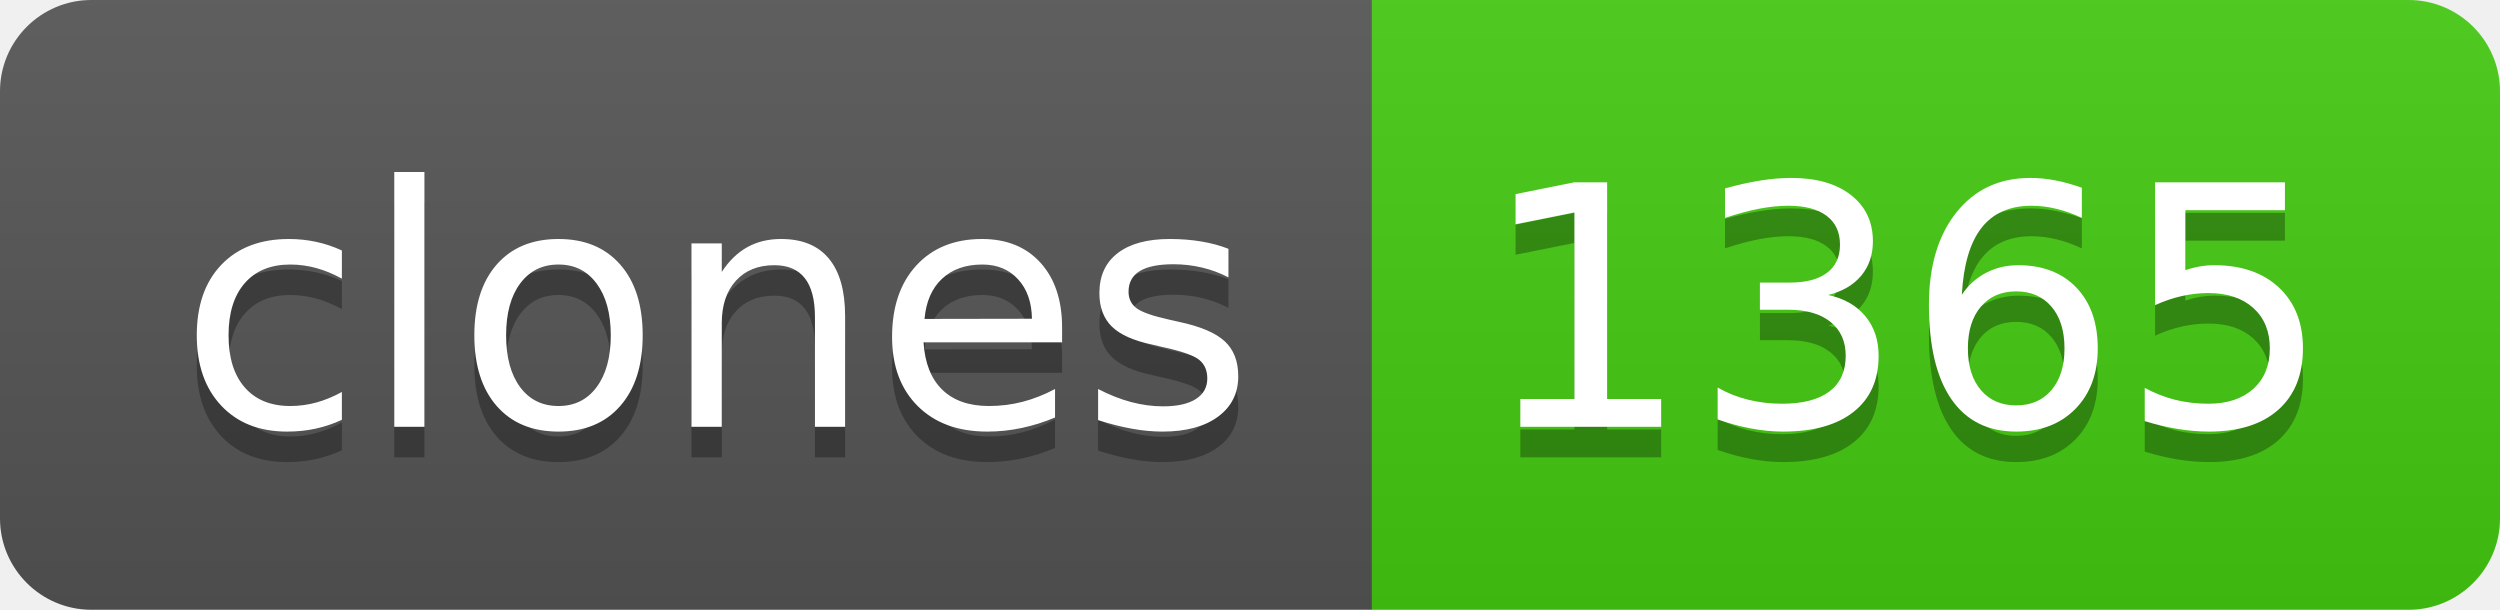
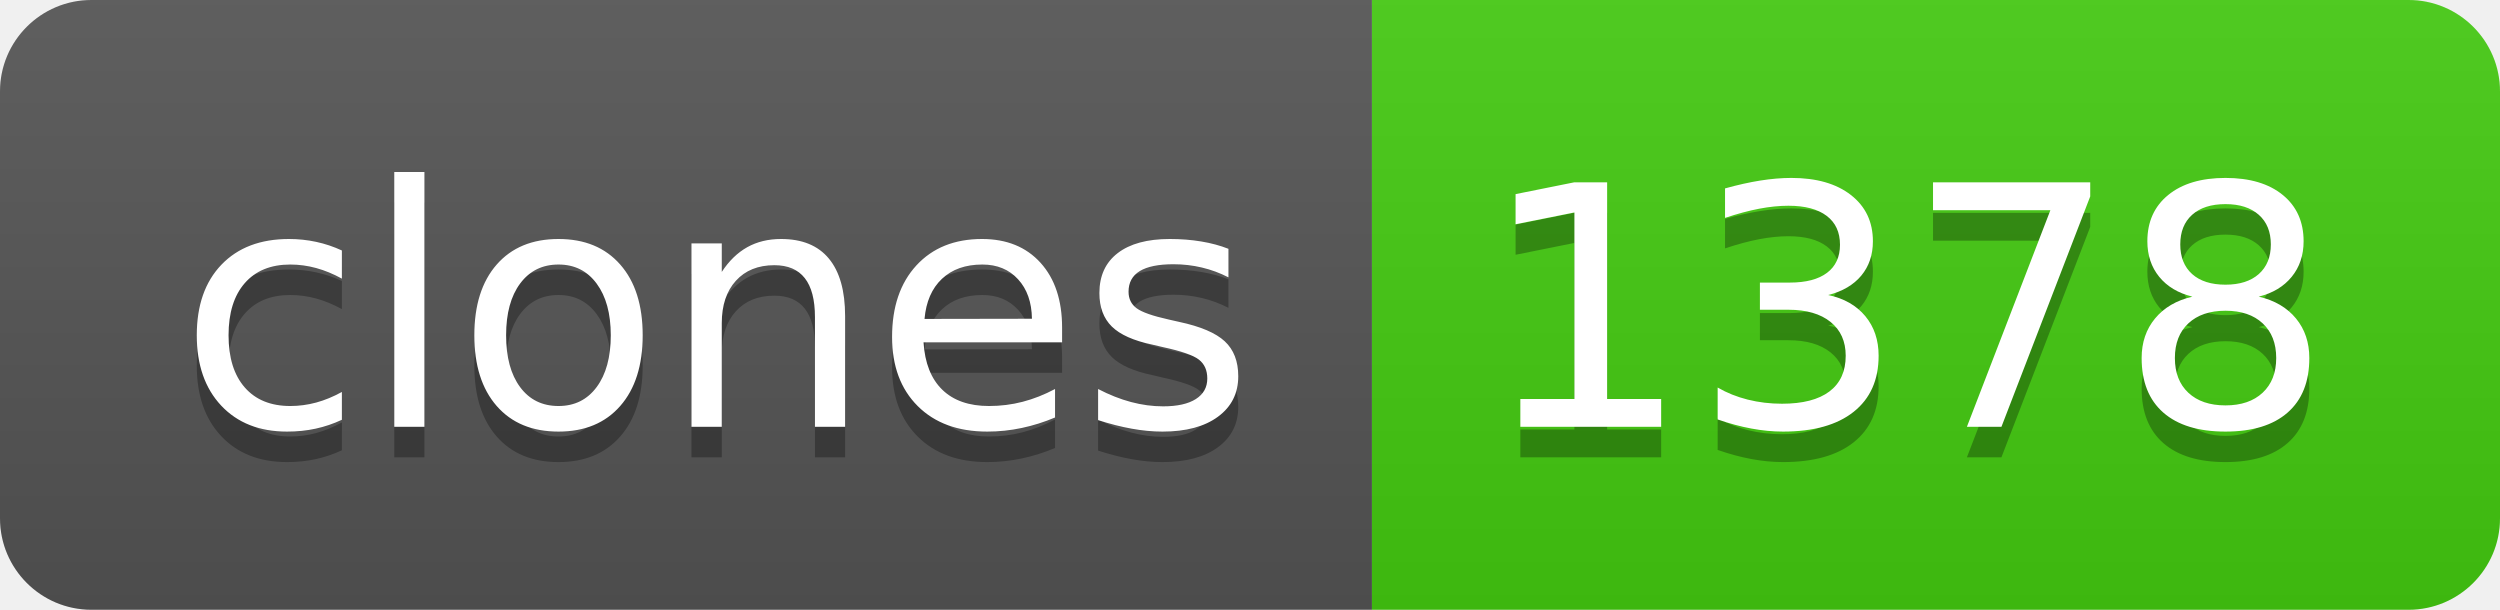
- <svg xmlns="http://www.w3.org/2000/svg" width="82" height="20" role="img" aria-label="clones: 1365">
+ <svg xmlns="http://www.w3.org/2000/svg" width="82" height="20" role="img" aria-label="clones: 1378">
  <linearGradient id="s" x2="0" y2="100%">
    <stop offset="0" stop-color="#bbb" stop-opacity=".1" />
    <stop offset="1" stop-opacity=".1" />
  </linearGradient>
  <clipPath id="r">
    <rect width="82" height="20" rx="3" fill="#fff" />
  </clipPath>
  <g clip-path="url(#r)">
    <rect width="45" height="20" fill="#555" />
    <rect x="45" width="37" height="20" fill="#4c1" />
    <rect width="82" height="20" fill="url(#s)" />
  </g>
  <g fill="#fff" text-anchor="middle" font-family="Verdana,Geneva,DejaVu Sans,sans-serif" text-rendering="geometricPrecision" font-size="110">
    <text aria-hidden="true" x="235" y="150" fill="#010101" fill-opacity=".3" transform="scale(.1)" textLength="350">clones</text>
    <text x="235" y="140" transform="scale(.1)" fill="#fff" textLength="350">clones</text>
-     <text aria-hidden="true" x="625" y="150" fill="#010101" fill-opacity=".3" transform="scale(.1)" textLength="270">1365</text>
-     <text x="625" y="140" transform="scale(.1)" fill="#fff" textLength="270">1365</text>
+     <text aria-hidden="true" x="625" y="150" fill="#010101" fill-opacity=".3" transform="scale(.1)" textLength="270">1378</text>
+     <text x="625" y="140" transform="scale(.1)" fill="#fff" textLength="270">1378</text>
  </g>
</svg>
